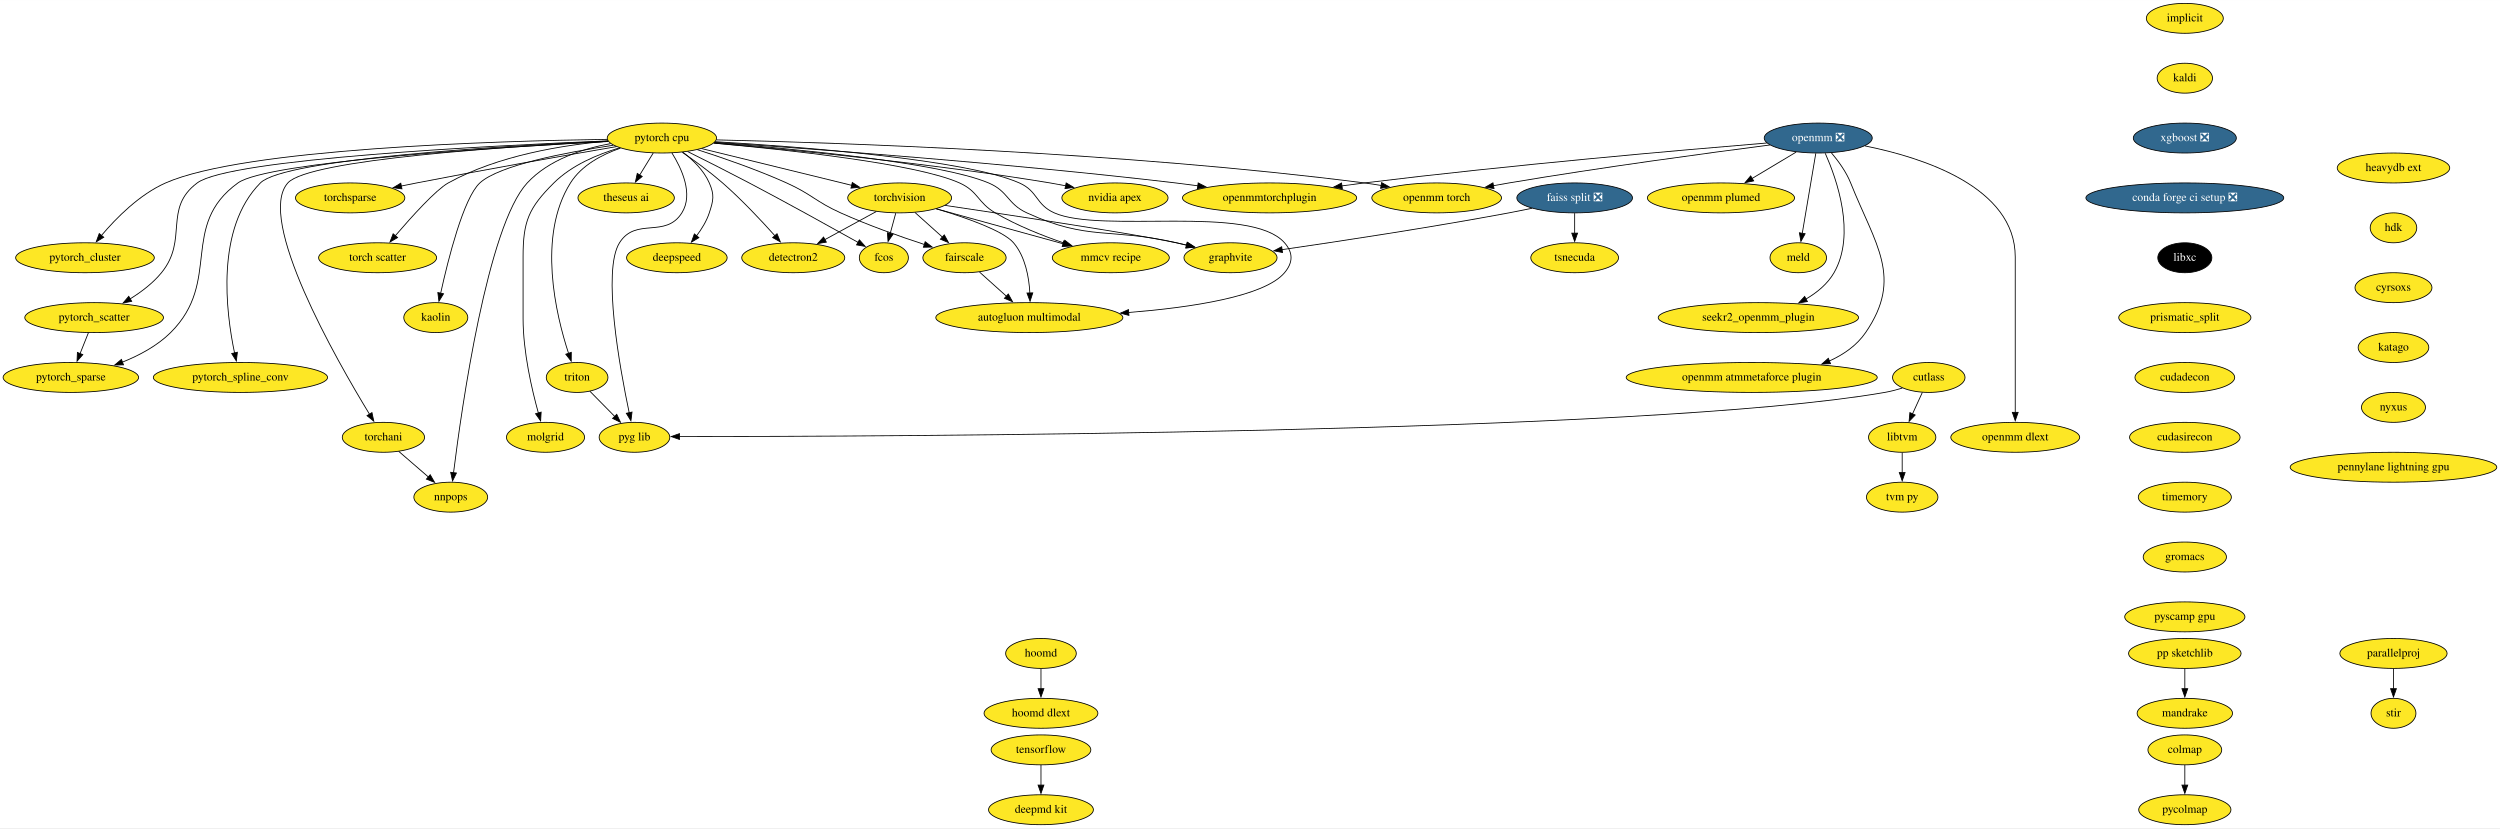
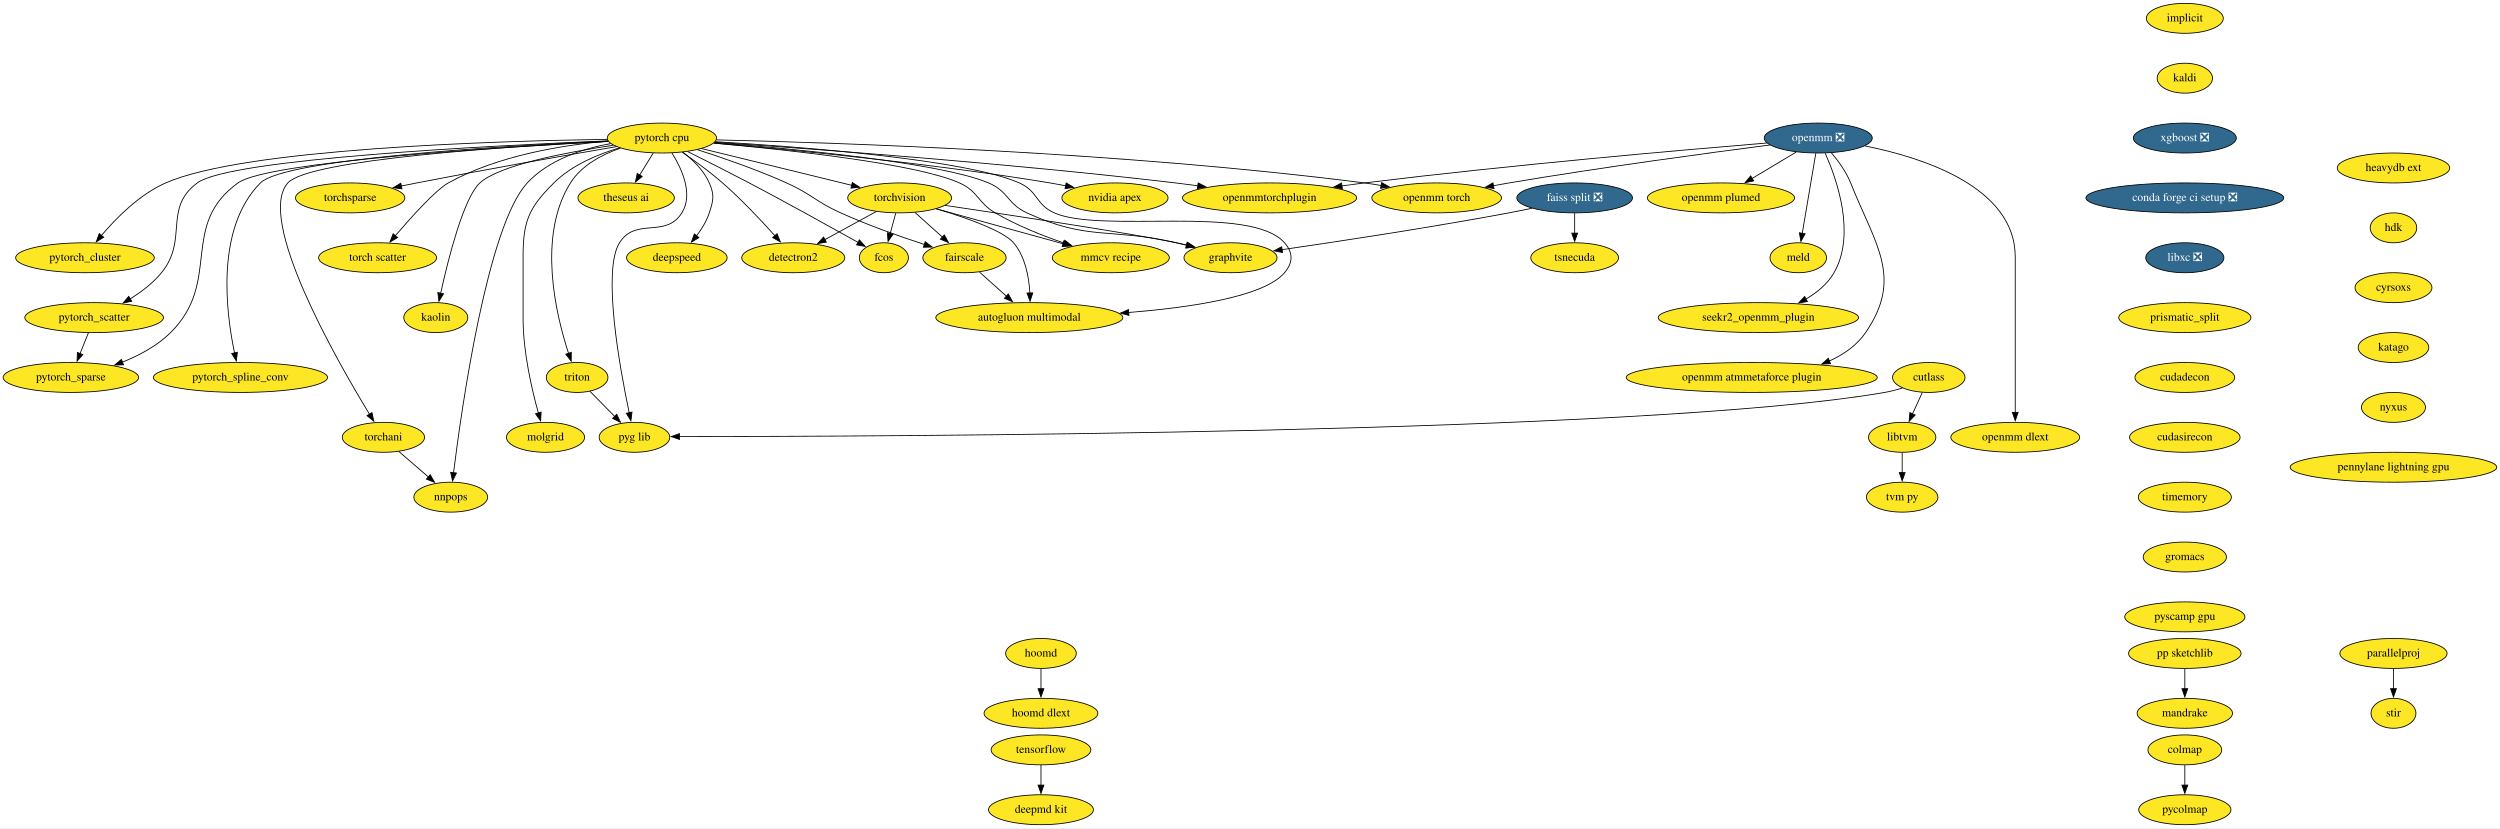
<svg xmlns="http://www.w3.org/2000/svg" xmlns:xlink="http://www.w3.org/1999/xlink" width="3007pt" height="996pt" viewBox="0.00 0.00 3007.38 996.00">
  <g id="graph0" class="graph" transform="scale(1 1) rotate(0) translate(4 992)">
    <polygon fill="white" stroke="none" points="-4,4 -4,-992 3003.38,-992 3003.38,4 -4,4" />
    <g id="node1" class="node">
      <g id="a_node1">
        <a xlink:href="https://github.com/conda-forge/implicit-feedstock" xlink:title="implicit">
          <ellipse fill="#fde725" stroke="black" cx="2624.24" cy="-970" rx="46.29" ry="18" />
          <text text-anchor="middle" x="2624.24" y="-966.3" font-family="Times,serif" font-size="14.00">implicit</text>
        </a>
      </g>
    </g>
    <g id="node2" class="node">
      <g id="a_node2">
        <a xlink:href="https://github.com/conda-forge/kaldi-feedstock" xlink:title="kaldi">
          <ellipse fill="#fde725" stroke="black" cx="2624.24" cy="-898" rx="33.29" ry="18" />
          <text text-anchor="middle" x="2624.24" y="-894.3" font-family="Times,serif" font-size="14.00">kaldi</text>
        </a>
      </g>
    </g>
    <g id="node3" class="node">
      <g id="a_node3">
        <a xlink:href="https://github.com/conda-forge/xgboost-feedstock/pull/108" xlink:title="xgboost ❎">
          <ellipse fill="#31688e" stroke="black" cx="2624.24" cy="-826" rx="61.99" ry="18" />
          <text text-anchor="middle" x="2624.24" y="-822.3" font-family="Times,serif" font-size="14.00" fill="white">xgboost ❎</text>
        </a>
      </g>
    </g>
    <g id="node11" class="node">
      <g id="a_node11">
        <a xlink:href="https://github.com/conda-forge/conda-forge-ci-setup-feedstock/pull/232" xlink:title="conda forge ci setup ❎">
          <ellipse fill="#31688e" stroke="black" cx="2624.24" cy="-754" rx="119" ry="18" />
          <text text-anchor="middle" x="2624.24" y="-750.3" font-family="Times,serif" font-size="14.00" fill="white">conda forge ci setup ❎</text>
        </a>
      </g>
    </g>
    <g id="node4" class="node">
      <g id="a_node4">
        <a xlink:href="https://github.com/conda-forge/torchvision-feedstock" xlink:title="torchvision">
          <ellipse fill="#fde725" stroke="black" cx="1078.24" cy="-754" rx="62.5" ry="18" />
          <text text-anchor="middle" x="1078.24" y="-750.3" font-family="Times,serif" font-size="14.00">torchvision</text>
        </a>
      </g>
    </g>
    <g id="node5" class="node">
      <g id="a_node5">
        <a xlink:href="https://github.com/conda-forge/detectron2-feedstock" xlink:title="detectron2">
          <ellipse fill="#fde725" stroke="black" cx="950.24" cy="-682" rx="61.99" ry="18" />
          <text text-anchor="middle" x="950.24" y="-678.3" font-family="Times,serif" font-size="14.00">detectron2</text>
        </a>
      </g>
    </g>
    <g id="edge3" class="edge">
      <path fill="none" stroke="black" d="M1050.15,-737.64C1031.98,-727.7 1008.09,-714.64 988.23,-703.78" />
      <polygon fill="black" stroke="black" points="990.05,-700.78 979.6,-699.05 986.69,-706.92 990.05,-700.78" />
    </g>
    <g id="node6" class="node">
      <g id="a_node6">
        <a xlink:href="https://github.com/conda-forge/fcos-feedstock" xlink:title="fcos">
          <ellipse fill="#fde725" stroke="black" cx="1059.24" cy="-682" rx="29.5" ry="18" />
          <text text-anchor="middle" x="1059.24" y="-678.3" font-family="Times,serif" font-size="14.00">fcos</text>
        </a>
      </g>
    </g>
    <g id="edge4" class="edge">
      <path fill="none" stroke="black" d="M1073.55,-735.7C1071.52,-728.24 1069.1,-719.32 1066.83,-710.97" />
      <polygon fill="black" stroke="black" points="1070.28,-710.3 1064.28,-701.57 1063.52,-712.13 1070.28,-710.3" />
    </g>
    <g id="node7" class="node">
      <g id="a_node7">
        <a xlink:href="https://github.com/conda-forge/fairscale-feedstock" xlink:title="fairscale">
          <ellipse fill="#fde725" stroke="black" cx="1156.24" cy="-682" rx="50.09" ry="18" />
          <text text-anchor="middle" x="1156.24" y="-678.3" font-family="Times,serif" font-size="14.00">fairscale</text>
        </a>
      </g>
    </g>
    <g id="edge5" class="edge">
      <path fill="none" stroke="black" d="M1096.73,-736.41C1106.61,-727.54 1118.95,-716.47 1129.83,-706.71" />
      <polygon fill="black" stroke="black" points="1131.93,-709.52 1137.03,-700.24 1127.25,-704.31 1131.93,-709.52" />
    </g>
    <g id="node8" class="node">
      <g id="a_node8">
        <a xlink:href="https://github.com/conda-forge/graphvite-feedstock" xlink:title="graphvite">
          <ellipse fill="#fde725" stroke="black" cx="1476.24" cy="-682" rx="56" ry="18" />
          <text text-anchor="middle" x="1476.24" y="-678.3" font-family="Times,serif" font-size="14.00">graphvite</text>
        </a>
      </g>
    </g>
    <g id="edge6" class="edge">
      <path fill="none" stroke="black" d="M1132.89,-744.97C1213.19,-733.05 1359.18,-710.92 1411.24,-700 1415.31,-699.15 1419.5,-698.2 1423.7,-697.21" />
      <polygon fill="black" stroke="black" points="1424.43,-700.63 1433.31,-694.85 1422.76,-693.84 1424.43,-700.63" />
    </g>
    <g id="node9" class="node">
      <g id="a_node9">
        <a xlink:href="https://github.com/conda-forge/mmcv-recipe-feedstock" xlink:title="mmcv recipe">
          <ellipse fill="#fde725" stroke="black" cx="1332.24" cy="-682" rx="70.39" ry="18" />
          <text text-anchor="middle" x="1332.24" y="-678.3" font-family="Times,serif" font-size="14.00">mmcv recipe</text>
        </a>
      </g>
    </g>
    <g id="edge7" class="edge">
      <path fill="none" stroke="black" d="M1122.2,-740.89C1164.43,-729.25 1228.5,-711.59 1274.76,-698.84" />
      <polygon fill="black" stroke="black" points="1275.65,-702.23 1284.36,-696.2 1273.79,-695.48 1275.65,-702.23" />
    </g>
    <g id="node10" class="node">
      <g id="a_node10">
        <a xlink:href="https://github.com/conda-forge/autogluon.multimodal-feedstock" xlink:title="autogluon multimodal">
          <ellipse fill="#fde725" stroke="black" cx="1234.24" cy="-610" rx="112.5" ry="18" />
          <text text-anchor="middle" x="1234.24" y="-606.3" font-family="Times,serif" font-size="14.00">autogluon multimodal</text>
        </a>
      </g>
    </g>
    <g id="edge8" class="edge">
      <path fill="none" stroke="black" d="M1122.52,-740.86C1157.63,-730.35 1202.79,-714.6 1215.24,-700 1229.44,-683.35 1233.83,-658.68 1234.88,-639.53" />
      <polygon fill="black" stroke="black" points="1238.38,-639.75 1235.12,-629.67 1231.38,-639.59 1238.38,-639.75" />
    </g>
    <g id="edge9" class="edge">
      <path fill="none" stroke="black" d="M1174.33,-664.76C1183.99,-656.1 1196.08,-645.25 1206.86,-635.57" />
      <polygon fill="black" stroke="black" points="1208.93,-638.42 1214.04,-629.13 1204.26,-633.21 1208.93,-638.42" />
    </g>
    <g id="node14" class="node">
      <g id="a_node14">
-         <a xlink:href="https://github.com/conda-forge/libxc-feedstock" xlink:title="libxc">
-           <ellipse fill="#000000" stroke="black" cx="2624.24" cy="-682" rx="32.5" ry="18" />
-           <text text-anchor="middle" x="2624.24" y="-678.3" font-family="Times,serif" font-size="14.00" fill="white">libxc</text>
+         <a xlink:href="https://github.com/conda-forge/libxc-feedstock/pull/48" xlink:title="libxc ❎">
+           <ellipse fill="#31688e" stroke="black" cx="2624.24" cy="-682" rx="47" ry="18" />
+           <text text-anchor="middle" x="2624.24" y="-678.3" font-family="Times,serif" font-size="14.00" fill="white">libxc ❎</text>
        </a>
      </g>
    </g>
    <g id="node12" class="node">
      <g id="a_node12">
        <a xlink:href="https://github.com/conda-forge/tensorflow-feedstock" xlink:title="tensorflow">
          <ellipse fill="#fde725" stroke="black" cx="1248.24" cy="-90" rx="60" ry="18" />
          <text text-anchor="middle" x="1248.24" y="-86.3" font-family="Times,serif" font-size="14.00">tensorflow</text>
        </a>
      </g>
    </g>
    <g id="node13" class="node">
      <g id="a_node13">
        <a xlink:href="https://github.com/conda-forge/deepmd-kit-feedstock" xlink:title="deepmd kit">
          <ellipse fill="#fde725" stroke="black" cx="1248.24" cy="-18" rx="63.09" ry="18" />
          <text text-anchor="middle" x="1248.24" y="-14.3" font-family="Times,serif" font-size="14.00">deepmd kit</text>
        </a>
      </g>
    </g>
    <g id="edge11" class="edge">
      <path fill="none" stroke="black" d="M1248.24,-71.7C1248.24,-64.41 1248.24,-55.73 1248.24,-47.54" />
      <polygon fill="black" stroke="black" points="1251.74,-47.62 1248.24,-37.62 1244.74,-47.62 1251.74,-47.62" />
    </g>
    <g id="node36" class="node">
      <g id="a_node36">
        <a xlink:href="https://github.com/conda-forge/prismatic_split-feedstock" xlink:title="prismatic_split">
          <ellipse fill="#fde725" stroke="black" cx="2624.24" cy="-610" rx="79.5" ry="18" />
          <text text-anchor="middle" x="2624.24" y="-606.3" font-family="Times,serif" font-size="14.00">prismatic_split</text>
        </a>
      </g>
    </g>
    <g id="node15" class="node">
      <g id="a_node15">
        <a xlink:href="https://github.com/conda-forge/hoomd-feedstock" xlink:title="hoomd">
          <ellipse fill="#fde725" stroke="black" cx="1248.24" cy="-206" rx="42.49" ry="18" />
          <text text-anchor="middle" x="1248.24" y="-202.3" font-family="Times,serif" font-size="14.00">hoomd</text>
        </a>
      </g>
    </g>
    <g id="node16" class="node">
      <g id="a_node16">
        <a xlink:href="https://github.com/conda-forge/hoomd-dlext-feedstock" xlink:title="hoomd dlext">
          <ellipse fill="#fde725" stroke="black" cx="1248.24" cy="-134" rx="68.49" ry="18" />
          <text text-anchor="middle" x="1248.24" y="-130.3" font-family="Times,serif" font-size="14.00">hoomd dlext</text>
        </a>
      </g>
    </g>
    <g id="edge13" class="edge">
      <path fill="none" stroke="black" d="M1248.24,-187.7C1248.24,-180.41 1248.24,-171.73 1248.24,-163.54" />
      <polygon fill="black" stroke="black" points="1251.74,-163.62 1248.24,-153.62 1244.74,-163.62 1251.74,-163.62" />
    </g>
    <g id="node17" class="node">
      <g id="a_node17">
        <a xlink:href="https://github.com/conda-forge/pytorch-cpu-feedstock" xlink:title="pytorch cpu">
          <ellipse fill="#fde725" stroke="black" cx="792.24" cy="-826" rx="65.79" ry="18" />
          <text text-anchor="middle" x="792.24" y="-822.3" font-family="Times,serif" font-size="14.00">pytorch cpu</text>
        </a>
      </g>
    </g>
    <g id="edge14" class="edge">
      <path fill="none" stroke="black" d="M840.11,-813.28C889.85,-801.11 967.68,-782.06 1020.72,-769.08" />
      <polygon fill="black" stroke="black" points="1021.29,-772.54 1030.17,-766.77 1019.63,-765.74 1021.29,-772.54" />
    </g>
    <g id="edge15" class="edge">
      <path fill="none" stroke="black" d="M816.75,-808.86C831.33,-798.86 849.91,-785.4 865.24,-772 888.06,-752.06 911.68,-726.91 928.21,-708.43" />
      <polygon fill="black" stroke="black" points="930.71,-710.89 934.72,-701.08 925.47,-706.25 930.71,-710.89" />
    </g>
    <g id="edge16" class="edge">
      <path fill="none" stroke="black" d="M823.17,-809.74C844.16,-799.3 872.49,-785.04 897.24,-772 943.23,-747.77 995.87,-718.58 1028.34,-700.4" />
      <polygon fill="black" stroke="black" points="1029.81,-703.58 1036.82,-695.64 1026.39,-697.48 1029.81,-703.58" />
    </g>
    <g id="edge17" class="edge">
      <path fill="none" stroke="black" d="M835.01,-811.99C865.42,-802.23 906.98,-787.86 942.24,-772 972.36,-758.45 977.14,-749.58 1007.24,-736 1040.09,-721.18 1078.41,-707.63 1107.97,-697.94" />
      <polygon fill="black" stroke="black" points="1108.96,-701.3 1117.4,-694.88 1106.81,-694.64 1108.96,-701.3" />
    </g>
    <g id="edge18" class="edge">
      <path fill="none" stroke="black" d="M855.34,-820.53C950.83,-813.09 1127.12,-796.51 1185.24,-772 1209.16,-761.91 1207.65,-746.84 1231.24,-736 1305.38,-701.94 1331.74,-718.33 1411.24,-700 1415.23,-699.08 1419.34,-698.1 1423.47,-697.08" />
      <polygon fill="black" stroke="black" points="1424.06,-700.54 1432.91,-694.7 1422.35,-693.75 1424.06,-700.54" />
    </g>
    <g id="edge19" class="edge">
      <path fill="none" stroke="black" d="M854.53,-819.88C942.62,-811.95 1098.66,-795.16 1150.24,-772 1172.98,-761.79 1171.75,-748.61 1193.24,-736 1218.97,-720.9 1249.78,-708.64 1275.84,-699.73" />
      <polygon fill="black" stroke="black" points="1276.88,-703.07 1285.26,-696.59 1274.67,-696.43 1276.88,-703.07" />
    </g>
    <g id="edge20" class="edge">
      <path fill="none" stroke="black" d="M856.34,-821.64C959.72,-815.47 1158.16,-800.28 1222.24,-772 1244.74,-762.07 1241.78,-746 1264.24,-736 1320.95,-710.75 1500.28,-746.64 1541.24,-700 1551.8,-687.98 1551.55,-676.24 1541.24,-664 1517.08,-635.31 1429.01,-622.15 1353.36,-616.12" />
      <polygon fill="black" stroke="black" points="1354.04,-612.66 1343.8,-615.39 1353.51,-619.64 1354.04,-612.66" />
    </g>
    <g id="node18" class="node">
      <g id="a_node18">
        <a xlink:href="https://github.com/conda-forge/nvidia-apex-feedstock" xlink:title="nvidia apex">
          <ellipse fill="#fde725" stroke="black" cx="1337.24" cy="-754" rx="63.89" ry="18" />
          <text text-anchor="middle" x="1337.24" y="-750.3" font-family="Times,serif" font-size="14.00">nvidia apex</text>
        </a>
      </g>
    </g>
    <g id="edge21" class="edge">
      <path fill="none" stroke="black" d="M854.84,-819.93C944.71,-812.19 1115.34,-795.78 1259.24,-772 1265.31,-771 1271.62,-769.83 1277.9,-768.59" />
      <polygon fill="black" stroke="black" points="1278.55,-772.03 1287.64,-766.59 1277.14,-765.17 1278.55,-772.03" />
    </g>
    <g id="node19" class="node">
      <g id="a_node19">
        <a xlink:href="https://github.com/conda-forge/pytorch_cluster-feedstock" xlink:title="pytorch_cluster">
          <ellipse fill="#fde725" stroke="black" cx="98.24" cy="-682" rx="83.39" ry="18" />
          <text text-anchor="middle" x="98.24" y="-678.3" font-family="Times,serif" font-size="14.00">pytorch_cluster</text>
        </a>
      </g>
    </g>
    <g id="edge22" class="edge">
      <path fill="none" stroke="black" d="M726.41,-824.44C591.61,-822.44 288.96,-813.34 195.24,-772 163.73,-758.1 135.71,-729.72 117.98,-708.73" />
      <polygon fill="black" stroke="black" points="120.81,-706.66 111.77,-701.14 115.39,-711.09 120.81,-706.66" />
    </g>
    <g id="node20" class="node">
      <g id="a_node20">
        <a xlink:href="https://github.com/conda-forge/pytorch_scatter-feedstock" xlink:title="pytorch_scatter">
          <ellipse fill="#fde725" stroke="black" cx="109.24" cy="-610" rx="83.39" ry="18" />
          <text text-anchor="middle" x="109.24" y="-606.3" font-family="Times,serif" font-size="14.00">pytorch_scatter</text>
        </a>
      </g>
    </g>
    <g id="edge23" class="edge">
      <path fill="none" stroke="black" d="M727.22,-822.61C588.31,-816.98 272.05,-801.09 233.24,-772 191.9,-741.01 222.94,-704.01 190.24,-664 179.97,-651.43 165.93,-640.81 152.41,-632.44" />
      <polygon fill="black" stroke="black" points="154.43,-629.57 144.04,-627.53 150.89,-635.61 154.43,-629.57" />
    </g>
    <g id="node21" class="node">
      <g id="a_node21">
        <a xlink:href="https://github.com/conda-forge/pytorch_spline_conv-feedstock" xlink:title="pytorch_spline_conv">
          <ellipse fill="#fde725" stroke="black" cx="285.24" cy="-538" rx="104.78" ry="18" />
          <text text-anchor="middle" x="285.24" y="-534.3" font-family="Times,serif" font-size="14.00">pytorch_spline_conv</text>
        </a>
      </g>
    </g>
    <g id="edge24" class="edge">
      <path fill="none" stroke="black" d="M727.5,-822.35C602.62,-816.62 338.19,-801.14 309.24,-772 255.1,-717.5 267.8,-616.54 278.17,-567.38" />
      <polygon fill="black" stroke="black" points="281.54,-568.33 280.32,-557.81 274.71,-566.8 281.54,-568.33" />
    </g>
    <g id="node22" class="node">
      <g id="a_node22">
        <a xlink:href="https://github.com/conda-forge/pytorch_sparse-feedstock" xlink:title="pytorch_sparse">
          <ellipse fill="#fde725" stroke="black" cx="81.24" cy="-538" rx="81.49" ry="18" />
          <text text-anchor="middle" x="81.24" y="-534.3" font-family="Times,serif" font-size="14.00">pytorch_sparse</text>
        </a>
      </g>
    </g>
    <g id="edge25" class="edge">
      <path fill="none" stroke="black" d="M727.65,-821.87C598.48,-815.09 317.64,-797.58 282.24,-772 211.14,-720.62 263.49,-653.82 201.24,-592 185.21,-576.08 163.58,-564.54 143.1,-556.37" />
      <polygon fill="black" stroke="black" points="144.55,-553.18 133.95,-552.94 142.09,-559.73 144.55,-553.18" />
    </g>
    <g id="node23" class="node">
      <g id="a_node23">
        <a xlink:href="https://github.com/conda-forge/torchani-feedstock" xlink:title="torchani">
          <ellipse fill="#fde725" stroke="black" cx="457.24" cy="-466" rx="49.5" ry="18" />
          <text text-anchor="middle" x="457.24" y="-462.3" font-family="Times,serif" font-size="14.00">torchani</text>
        </a>
      </g>
    </g>
    <g id="edge26" class="edge">
      <path fill="none" stroke="black" d="M727.56,-822.06C609.17,-816 367.4,-800.29 342.24,-772 303.78,-728.75 400.21,-559.88 440.52,-493.76" />
      <polygon fill="black" stroke="black" points="443.43,-495.71 445.68,-485.35 437.47,-492.04 443.43,-495.71" />
    </g>
    <g id="node24" class="node">
      <g id="a_node24">
        <a xlink:href="https://github.com/conda-forge/openmm-torch-feedstock" xlink:title="openmm torch">
          <ellipse fill="#fde725" stroke="black" cx="1724.24" cy="-754" rx="78" ry="18" />
          <text text-anchor="middle" x="1724.24" y="-750.3" font-family="Times,serif" font-size="14.00">openmm torch</text>
        </a>
      </g>
    </g>
    <g id="edge27" class="edge">
      <path fill="none" stroke="black" d="M857.99,-823.79C1000.52,-820.53 1348.39,-809.12 1637.24,-772 1643.95,-771.14 1650.93,-770.07 1657.87,-768.89" />
      <polygon fill="black" stroke="black" points="1658,-772.43 1667.23,-767.23 1656.78,-765.53 1658,-772.43" />
    </g>
    <g id="node25" class="node">
      <g id="a_node25">
        <a xlink:href="https://github.com/conda-forge/torchsparse-feedstock" xlink:title="torchsparse">
          <ellipse fill="#fde725" stroke="black" cx="417.24" cy="-754" rx="65.79" ry="18" />
          <text text-anchor="middle" x="417.24" y="-750.3" font-family="Times,serif" font-size="14.00">torchsparse</text>
        </a>
      </g>
    </g>
    <g id="edge28" class="edge">
      <path fill="none" stroke="black" d="M737.5,-815.7C678.2,-805.5 580.86,-788.39 497.24,-772 491.23,-770.82 484.98,-769.56 478.73,-768.27" />
      <polygon fill="black" stroke="black" points="479.54,-764.86 469.03,-766.25 478.11,-771.72 479.54,-764.86" />
    </g>
    <g id="node26" class="node">
      <g id="a_node26">
        <a xlink:href="https://github.com/conda-forge/torch-scatter-feedstock" xlink:title="torch scatter">
          <ellipse fill="#fde725" stroke="black" cx="450.24" cy="-682" rx="71" ry="18" />
          <text text-anchor="middle" x="450.24" y="-678.3" font-family="Times,serif" font-size="14.00">torch scatter</text>
        </a>
      </g>
    </g>
    <g id="edge29" class="edge">
      <path fill="none" stroke="black" d="M727.56,-822.32C673.24,-817.66 595.12,-805.17 535.24,-772 520.48,-763.82 491.55,-731.83 471.57,-708.54" />
      <polygon fill="black" stroke="black" points="474.27,-706.3 465.13,-700.95 468.94,-710.84 474.27,-706.3" />
    </g>
    <g id="node27" class="node">
      <g id="a_node27">
        <a xlink:href="https://github.com/conda-forge/kaolin-feedstock" xlink:title="kaolin">
          <ellipse fill="#fde725" stroke="black" cx="520.24" cy="-610" rx="38.5" ry="18" />
          <text text-anchor="middle" x="520.24" y="-606.3" font-family="Times,serif" font-size="14.00">kaolin</text>
        </a>
      </g>
    </g>
    <g id="edge30" class="edge">
      <path fill="none" stroke="black" d="M733.71,-817.34C677.04,-808.81 596.39,-793.35 573.24,-772 553.61,-753.89 535.16,-680.47 526.1,-639.32" />
      <polygon fill="black" stroke="black" points="529.54,-638.68 524.01,-629.64 522.7,-640.15 529.54,-638.68" />
    </g>
    <g id="node28" class="node">
      <g id="a_node28">
        <a xlink:href="https://github.com/conda-forge/nnpops-feedstock" xlink:title="nnpops">
          <ellipse fill="#fde725" stroke="black" cx="538.24" cy="-394" rx="44.39" ry="18" />
          <text text-anchor="middle" x="538.24" y="-390.3" font-family="Times,serif" font-size="14.00">nnpops</text>
        </a>
      </g>
    </g>
    <g id="edge31" class="edge">
      <path fill="none" stroke="black" d="M730.54,-819.34C696.48,-813.04 655.98,-799.79 630.24,-772 582.45,-720.38 551.41,-502.11 541.59,-423.43" />
      <polygon fill="black" stroke="black" points="545.07,-423.05 540.39,-413.55 538.13,-423.9 545.07,-423.05" />
    </g>
    <g id="node29" class="node">
      <g id="a_node29">
        <a xlink:href="https://github.com/conda-forge/triton-feedstock" xlink:title="triton">
          <ellipse fill="#fde725" stroke="black" cx="690.24" cy="-538" rx="37.09" ry="18" />
          <text text-anchor="middle" x="690.24" y="-534.3" font-family="Times,serif" font-size="14.00">triton</text>
        </a>
      </g>
    </g>
    <g id="edge32" class="edge">
      <path fill="none" stroke="black" d="M742.41,-813.87C719.96,-806.1 695.55,-793.18 682.24,-772 642.05,-708.02 664.73,-613.45 679.96,-566.93" />
      <polygon fill="black" stroke="black" points="683.22,-568.21 683.14,-557.61 676.6,-565.95 683.22,-568.21" />
    </g>
    <g id="node30" class="node">
      <g id="a_node30">
        <a xlink:href="https://github.com/conda-forge/openmmtorchplugin-feedstock" xlink:title="openmmtorchplugin">
          <ellipse fill="#fde725" stroke="black" cx="1523.24" cy="-754" rx="104.78" ry="18" />
          <text text-anchor="middle" x="1523.24" y="-750.3" font-family="Times,serif" font-size="14.00">openmmtorchplugin</text>
        </a>
      </g>
    </g>
    <g id="edge33" class="edge">
      <path fill="none" stroke="black" d="M855.54,-820.91C967.6,-813.37 1208.12,-795.85 1410.24,-772 1418.9,-770.98 1427.92,-769.81 1436.91,-768.57" />
      <polygon fill="black" stroke="black" points="1437.35,-772.04 1446.77,-767.18 1436.38,-765.11 1437.35,-772.04" />
    </g>
    <g id="node31" class="node">
      <g id="a_node31">
        <a xlink:href="https://github.com/conda-forge/molgrid-feedstock" xlink:title="molgrid">
          <ellipse fill="#fde725" stroke="black" cx="652.24" cy="-466" rx="47" ry="18" />
          <text text-anchor="middle" x="652.24" y="-462.3" font-family="Times,serif" font-size="14.00">molgrid</text>
        </a>
      </g>
    </g>
    <g id="edge34" class="edge">
      <path fill="none" stroke="black" d="M741.3,-814.24C714.86,-806.4 683.69,-793.3 662.24,-772 631.85,-741.81 625.24,-725.84 625.24,-683 625.24,-683 625.24,-683 625.24,-609 625.24,-568.86 635.78,-523.44 643.69,-495.01" />
      <polygon fill="black" stroke="black" points="646.96,-496.32 646.36,-485.74 640.23,-494.38 646.96,-496.32" />
    </g>
    <g id="node32" class="node">
      <g id="a_node32">
        <a xlink:href="https://github.com/conda-forge/theseus-ai-feedstock" xlink:title="theseus ai">
          <ellipse fill="#fde725" stroke="black" cx="749.24" cy="-754" rx="58" ry="18" />
          <text text-anchor="middle" x="749.24" y="-750.3" font-family="Times,serif" font-size="14.00">theseus ai</text>
        </a>
      </g>
    </g>
    <g id="edge35" class="edge">
      <path fill="none" stroke="black" d="M781.83,-808.05C776.92,-800.06 770.95,-790.33 765.46,-781.4" />
      <polygon fill="black" stroke="black" points="768.56,-779.77 760.35,-773.08 762.6,-783.43 768.56,-779.77" />
    </g>
    <g id="node33" class="node">
      <g id="a_node33">
        <a xlink:href="https://github.com/conda-forge/pyg-lib-feedstock" xlink:title="pyg lib">
          <ellipse fill="#fde725" stroke="black" cx="759.24" cy="-466" rx="42.49" ry="18" />
          <text text-anchor="middle" x="759.24" y="-462.3" font-family="Times,serif" font-size="14.00">pyg lib</text>
        </a>
      </g>
    </g>
    <g id="edge36" class="edge">
      <path fill="none" stroke="black" d="M804.3,-808.07C816.1,-789.23 830.39,-758.48 816.24,-736 796.55,-704.71 760.93,-731.29 741.24,-700 720.26,-666.65 741.48,-549.76 752.94,-495.31" />
      <polygon fill="black" stroke="black" points="756.29,-496.38 754.97,-485.87 749.45,-494.91 756.29,-496.38" />
    </g>
    <g id="node34" class="node">
      <g id="a_node34">
        <a xlink:href="https://github.com/conda-forge/deepspeed-feedstock" xlink:title="deepspeed">
          <ellipse fill="#fde725" stroke="black" cx="810.24" cy="-682" rx="60.5" ry="18" />
          <text text-anchor="middle" x="810.24" y="-678.3" font-family="Times,serif" font-size="14.00">deepspeed</text>
        </a>
      </g>
    </g>
    <g id="edge37" class="edge">
      <path fill="none" stroke="black" d="M817.33,-809.06C829.4,-799.86 842.66,-787.11 849.24,-772 855.63,-757.33 854.23,-751.2 849.24,-736 845.98,-726.06 840.06,-716.46 833.81,-708.21" />
      <polygon fill="black" stroke="black" points="836.72,-706.24 827.68,-700.71 831.3,-710.67 836.72,-706.24" />
    </g>
    <g id="edge38" class="edge">
      <path fill="none" stroke="black" d="M102.32,-591.7C99.3,-584.15 95.69,-575.12 92.31,-566.68" />
      <polygon fill="black" stroke="black" points="95.61,-565.49 88.65,-557.51 89.11,-568.09 95.61,-565.49" />
    </g>
    <g id="edge39" class="edge">
      <path fill="none" stroke="black" d="M475.62,-449.12C486.19,-439.99 499.65,-428.36 511.38,-418.22" />
      <polygon fill="black" stroke="black" points="513.51,-421 518.79,-411.81 508.94,-415.7 513.51,-421" />
    </g>
    <g id="edge40" class="edge">
      <path fill="none" stroke="black" d="M705.56,-521.46C714.37,-512.53 725.62,-501.11 735.55,-491.04" />
      <polygon fill="black" stroke="black" points="737.9,-493.63 742.43,-484.06 732.92,-488.72 737.9,-493.63" />
    </g>
    <g id="node35" class="node">
      <g id="a_node35">
        <a xlink:href="https://github.com/conda-forge/stir-feedstock" xlink:title="stir">
          <ellipse fill="#fde725" stroke="black" cx="2875.24" cy="-134" rx="27" ry="18" />
          <text text-anchor="middle" x="2875.24" y="-130.3" font-family="Times,serif" font-size="14.00">stir</text>
        </a>
      </g>
    </g>
    <g id="node43" class="node">
      <g id="a_node43">
        <a xlink:href="https://github.com/conda-forge/cudadecon-feedstock" xlink:title="cudadecon">
          <ellipse fill="#fde725" stroke="black" cx="2624.24" cy="-538" rx="60" ry="18" />
          <text text-anchor="middle" x="2624.24" y="-534.3" font-family="Times,serif" font-size="14.00">cudadecon</text>
        </a>
      </g>
    </g>
    <g id="node37" class="node">
      <g id="a_node37">
        <a xlink:href="https://github.com/conda-forge/openmm-feedstock/pull/103" xlink:title="openmm ❎">
          <ellipse fill="#31688e" stroke="black" cx="2183.24" cy="-826" rx="65" ry="18" />
          <text text-anchor="middle" x="2183.24" y="-822.3" font-family="Times,serif" font-size="14.00" fill="white">openmm ❎</text>
        </a>
      </g>
    </g>
    <g id="edge42" class="edge">
      <path fill="none" stroke="black" d="M2125.11,-817.66C2051.78,-808.18 1921.88,-790.68 1811.24,-772 1805.17,-770.98 1798.88,-769.86 1792.57,-768.7" />
      <polygon fill="black" stroke="black" points="1793.22,-765.26 1782.75,-766.86 1791.93,-772.14 1793.22,-765.26" />
    </g>
    <g id="edge43" class="edge">
      <path fill="none" stroke="black" d="M2121.31,-820.03C2019.94,-811.66 1812.35,-793.54 1637.24,-772 1628.42,-770.91 1619.22,-769.69 1610.05,-768.42" />
      <polygon fill="black" stroke="black" points="1610.79,-764.99 1600.4,-767.05 1609.81,-771.92 1610.79,-764.99" />
    </g>
    <g id="node38" class="node">
      <g id="a_node38">
        <a xlink:href="https://github.com/conda-forge/openmm-plumed-feedstock" xlink:title="openmm plumed">
          <ellipse fill="#fde725" stroke="black" cx="2066.24" cy="-754" rx="88.5" ry="18" />
          <text text-anchor="middle" x="2066.24" y="-750.3" font-family="Times,serif" font-size="14.00">openmm plumed</text>
        </a>
      </g>
    </g>
    <g id="edge44" class="edge">
      <path fill="none" stroke="black" d="M2156.69,-809.12C2141.03,-799.74 2120.95,-787.73 2103.69,-777.4" />
      <polygon fill="black" stroke="black" points="2105.58,-774.46 2095.21,-772.33 2101.99,-780.47 2105.58,-774.46" />
    </g>
    <g id="node39" class="node">
      <g id="a_node39">
        <a xlink:href="https://github.com/conda-forge/meld-feedstock" xlink:title="meld">
          <ellipse fill="#fde725" stroke="black" cx="2159.24" cy="-682" rx="34" ry="18" />
          <text text-anchor="middle" x="2159.24" y="-678.3" font-family="Times,serif" font-size="14.00">meld</text>
        </a>
      </g>
    </g>
    <g id="edge45" class="edge">
      <path fill="none" stroke="black" d="M2180.3,-807.59C2176.25,-783.61 2168.9,-740.14 2164.05,-711.42" />
      <polygon fill="black" stroke="black" points="2167.5,-710.88 2162.39,-701.6 2160.6,-712.05 2167.5,-710.88" />
    </g>
    <g id="node40" class="node">
      <g id="a_node40">
        <a xlink:href="https://github.com/conda-forge/seekr2_openmm_plugin-feedstock" xlink:title="seekr2_openmm_plugin">
          <ellipse fill="#fde725" stroke="black" cx="2111.24" cy="-610" rx="120.48" ry="18" />
          <text text-anchor="middle" x="2111.24" y="-606.3" font-family="Times,serif" font-size="14.00">seekr2_openmm_plugin</text>
        </a>
      </g>
    </g>
    <g id="edge46" class="edge">
      <path fill="none" stroke="black" d="M2191.69,-807.66C2205.52,-776.59 2228.89,-710.36 2202.24,-664 2194.47,-650.48 2181.78,-640.09 2168.3,-632.23" />
      <polygon fill="black" stroke="black" points="2170.22,-629.29 2159.75,-627.67 2166.92,-635.47 2170.22,-629.29" />
    </g>
    <g id="node41" class="node">
      <g id="a_node41">
        <a xlink:href="https://github.com/conda-forge/openmm-atmmetaforce-plugin-feedstock" xlink:title="openmm atmmetaforce plugin">
          <ellipse fill="#fde725" stroke="black" cx="2103.24" cy="-538" rx="151" ry="18" />
          <text text-anchor="middle" x="2103.24" y="-534.3" font-family="Times,serif" font-size="14.00">openmm atmmetaforce plugin</text>
        </a>
      </g>
    </g>
    <g id="edge47" class="edge">
      <path fill="none" stroke="black" d="M2199.08,-808.22C2207.38,-798.42 2216.91,-785.37 2222.24,-772 2252.02,-697.32 2285.69,-658.32 2240.24,-592 2229.58,-576.44 2213.63,-565.44 2196.36,-557.68" />
      <polygon fill="black" stroke="black" points="2198.04,-554.58 2187.46,-554.04 2195.39,-561.06 2198.04,-554.58" />
    </g>
    <g id="node42" class="node">
      <g id="a_node42">
        <a xlink:href="https://github.com/conda-forge/openmm-dlext-feedstock" xlink:title="openmm dlext">
          <ellipse fill="#fde725" stroke="black" cx="2420.24" cy="-466" rx="77.5" ry="18" />
          <text text-anchor="middle" x="2420.24" y="-462.3" font-family="Times,serif" font-size="14.00">openmm dlext</text>
        </a>
      </g>
    </g>
    <g id="edge48" class="edge">
      <path fill="none" stroke="black" d="M2239.41,-816.56C2309.49,-802.48 2420.24,-766.94 2420.24,-683 2420.24,-683 2420.24,-683 2420.24,-609 2420.24,-569.74 2420.24,-524.38 2420.24,-495.69" />
      <polygon fill="black" stroke="black" points="2423.74,-496 2420.24,-486 2416.74,-496 2423.74,-496" />
    </g>
    <g id="node50" class="node">
      <g id="a_node50">
        <a xlink:href="https://github.com/conda-forge/cudasirecon-feedstock" xlink:title="cudasirecon">
          <ellipse fill="#fde725" stroke="black" cx="2624.24" cy="-466" rx="66.5" ry="18" />
          <text text-anchor="middle" x="2624.24" y="-462.3" font-family="Times,serif" font-size="14.00">cudasirecon</text>
        </a>
      </g>
    </g>
    <g id="node44" class="node">
      <g id="a_node44">
        <a xlink:href="https://github.com/conda-forge/pp-sketchlib-feedstock" xlink:title="pp sketchlib">
          <ellipse fill="#fde725" stroke="black" cx="2624.24" cy="-206" rx="67.69" ry="18" />
          <text text-anchor="middle" x="2624.24" y="-202.3" font-family="Times,serif" font-size="14.00">pp sketchlib</text>
        </a>
      </g>
    </g>
    <g id="node45" class="node">
      <g id="a_node45">
        <a xlink:href="https://github.com/conda-forge/mandrake-feedstock" xlink:title="mandrake">
          <ellipse fill="#fde725" stroke="black" cx="2624.24" cy="-134" rx="57.39" ry="18" />
          <text text-anchor="middle" x="2624.24" y="-130.3" font-family="Times,serif" font-size="14.00">mandrake</text>
        </a>
      </g>
    </g>
    <g id="edge50" class="edge">
      <path fill="none" stroke="black" d="M2624.24,-187.7C2624.24,-180.41 2624.24,-171.73 2624.24,-163.54" />
      <polygon fill="black" stroke="black" points="2627.74,-163.62 2624.24,-153.62 2620.74,-163.62 2627.74,-163.62" />
    </g>
    <g id="node46" class="node">
      <g id="a_node46">
        <a xlink:href="https://github.com/conda-forge/faiss-split-feedstock/pull/62" xlink:title="faiss split ❎">
          <ellipse fill="#31688e" stroke="black" cx="1890.24" cy="-754" rx="69.59" ry="18" />
          <text text-anchor="middle" x="1890.24" y="-750.3" font-family="Times,serif" font-size="14.00" fill="white">faiss split ❎</text>
        </a>
      </g>
    </g>
    <g id="edge51" class="edge">
      <path fill="none" stroke="black" d="M1838.91,-741.52C1829.71,-739.59 1820.21,-737.67 1811.24,-736 1716.31,-718.29 1605.51,-701.52 1538.15,-691.75" />
      <polygon fill="black" stroke="black" points="1538.8,-688.31 1528.4,-690.34 1537.8,-695.24 1538.8,-688.31" />
    </g>
    <g id="node47" class="node">
      <g id="a_node47">
        <a xlink:href="https://github.com/conda-forge/tsnecuda-feedstock" xlink:title="tsnecuda">
          <ellipse fill="#fde725" stroke="black" cx="1890.24" cy="-682" rx="52.79" ry="18" />
          <text text-anchor="middle" x="1890.24" y="-678.3" font-family="Times,serif" font-size="14.00">tsnecuda</text>
        </a>
      </g>
    </g>
    <g id="edge52" class="edge">
      <path fill="none" stroke="black" d="M1890.24,-735.7C1890.24,-728.41 1890.24,-719.73 1890.24,-711.54" />
      <polygon fill="black" stroke="black" points="1893.74,-711.62 1890.24,-701.62 1886.74,-711.62 1893.74,-711.62" />
    </g>
    <g id="node48" class="node">
      <g id="a_node48">
        <a xlink:href="https://github.com/conda-forge/libtvm-feedstock" xlink:title="libtvm">
          <ellipse fill="#fde725" stroke="black" cx="2284.24" cy="-466" rx="40.5" ry="18" />
          <text text-anchor="middle" x="2284.24" y="-462.3" font-family="Times,serif" font-size="14.00">libtvm</text>
        </a>
      </g>
    </g>
    <g id="node49" class="node">
      <g id="a_node49">
        <a xlink:href="https://github.com/conda-forge/tvm-py-feedstock" xlink:title="tvm py">
          <ellipse fill="#fde725" stroke="black" cx="2284.24" cy="-394" rx="43" ry="18" />
          <text text-anchor="middle" x="2284.24" y="-390.3" font-family="Times,serif" font-size="14.00">tvm py</text>
        </a>
      </g>
    </g>
    <g id="edge53" class="edge">
      <path fill="none" stroke="black" d="M2284.24,-447.7C2284.24,-440.41 2284.24,-431.73 2284.24,-423.54" />
      <polygon fill="black" stroke="black" points="2287.74,-423.62 2284.24,-413.62 2280.74,-423.62 2287.74,-423.62" />
    </g>
    <g id="node51" class="node">
      <g id="a_node51">
        <a xlink:href="https://github.com/conda-forge/timemory-feedstock" xlink:title="timemory">
          <ellipse fill="#fde725" stroke="black" cx="2624.24" cy="-394" rx="56" ry="18" />
          <text text-anchor="middle" x="2624.24" y="-390.3" font-family="Times,serif" font-size="14.00">timemory</text>
        </a>
      </g>
    </g>
    <g id="node52" class="node">
      <g id="a_node52">
        <a xlink:href="https://github.com/conda-forge/gromacs-feedstock" xlink:title="gromacs">
          <ellipse fill="#fde725" stroke="black" cx="2624.24" cy="-322" rx="50.09" ry="18" />
          <text text-anchor="middle" x="2624.24" y="-318.3" font-family="Times,serif" font-size="14.00">gromacs</text>
        </a>
      </g>
    </g>
    <g id="node56" class="node">
      <g id="a_node56">
        <a xlink:href="https://github.com/conda-forge/pyscamp-gpu-feedstock" xlink:title="pyscamp gpu">
          <ellipse fill="#fde725" stroke="black" cx="2624.24" cy="-250" rx="72.29" ry="18" />
          <text text-anchor="middle" x="2624.24" y="-246.3" font-family="Times,serif" font-size="14.00">pyscamp gpu</text>
        </a>
      </g>
    </g>
    <g id="node53" class="node">
      <g id="a_node53">
        <a xlink:href="https://github.com/conda-forge/colmap-feedstock" xlink:title="colmap">
          <ellipse fill="#fde725" stroke="black" cx="2624.24" cy="-90" rx="44.39" ry="18" />
          <text text-anchor="middle" x="2624.24" y="-86.3" font-family="Times,serif" font-size="14.00">colmap</text>
        </a>
      </g>
    </g>
    <g id="node54" class="node">
      <g id="a_node54">
        <a xlink:href="https://github.com/conda-forge/pycolmap-feedstock" xlink:title="pycolmap">
          <ellipse fill="#fde725" stroke="black" cx="2624.24" cy="-18" rx="55.49" ry="18" />
          <text text-anchor="middle" x="2624.24" y="-14.3" font-family="Times,serif" font-size="14.00">pycolmap</text>
        </a>
      </g>
    </g>
    <g id="edge57" class="edge">
      <path fill="none" stroke="black" d="M2624.24,-71.7C2624.24,-64.41 2624.24,-55.73 2624.24,-47.54" />
      <polygon fill="black" stroke="black" points="2627.74,-47.62 2624.24,-37.62 2620.74,-47.62 2627.74,-47.62" />
    </g>
    <g id="node55" class="node">
      <g id="a_node55">
        <a xlink:href="https://github.com/conda-forge/cutlass-feedstock" xlink:title="cutlass">
          <ellipse fill="#fde725" stroke="black" cx="2316.24" cy="-538" rx="43.59" ry="18" />
          <text text-anchor="middle" x="2316.24" y="-534.3" font-family="Times,serif" font-size="14.00">cutlass</text>
        </a>
      </g>
    </g>
    <g id="edge58" class="edge">
      <path fill="none" stroke="black" d="M2284.37,-525.22C2277.49,-523.12 2270.19,-521.21 2263.24,-520 1976.12,-469.88 1047.11,-466.87 813.13,-466.92" />
      <polygon fill="black" stroke="black" points="813.39,-463.42 803.39,-466.92 813.39,-470.42 813.39,-463.42" />
    </g>
    <g id="edge59" class="edge">
      <path fill="none" stroke="black" d="M2308.5,-520.05C2304.92,-512.23 2300.58,-502.75 2296.58,-493.98" />
      <polygon fill="black" stroke="black" points="2299.89,-492.81 2292.55,-485.17 2293.52,-495.72 2299.89,-492.81" />
    </g>
    <g id="node57" class="node">
      <g id="a_node57">
        <a xlink:href="https://github.com/conda-forge/heavydb-ext-feedstock" xlink:title="heavydb ext">
          <ellipse fill="#fde725" stroke="black" cx="2875.24" cy="-790" rx="67.69" ry="18" />
          <text text-anchor="middle" x="2875.24" y="-786.3" font-family="Times,serif" font-size="14.00">heavydb ext</text>
        </a>
      </g>
    </g>
    <g id="node58" class="node">
      <g id="a_node58">
        <a xlink:href="https://github.com/conda-forge/hdk-feedstock" xlink:title="hdk">
          <ellipse fill="#fde725" stroke="black" cx="2875.24" cy="-718" rx="28" ry="18" />
          <text text-anchor="middle" x="2875.24" y="-714.3" font-family="Times,serif" font-size="14.00">hdk</text>
        </a>
      </g>
    </g>
    <g id="node59" class="node">
      <g id="a_node59">
        <a xlink:href="https://github.com/conda-forge/cyrsoxs-feedstock" xlink:title="cyrsoxs">
          <ellipse fill="#fde725" stroke="black" cx="2875.24" cy="-646" rx="46.29" ry="18" />
          <text text-anchor="middle" x="2875.24" y="-642.3" font-family="Times,serif" font-size="14.00">cyrsoxs</text>
        </a>
      </g>
    </g>
    <g id="node60" class="node">
      <g id="a_node60">
        <a xlink:href="https://github.com/conda-forge/katago-feedstock" xlink:title="katago">
          <ellipse fill="#fde725" stroke="black" cx="2875.24" cy="-574" rx="42.49" ry="18" />
          <text text-anchor="middle" x="2875.24" y="-570.3" font-family="Times,serif" font-size="14.00">katago</text>
        </a>
      </g>
    </g>
    <g id="node61" class="node">
      <g id="a_node61">
        <a xlink:href="https://github.com/conda-forge/nyxus-feedstock" xlink:title="nyxus">
          <ellipse fill="#fde725" stroke="black" cx="2875.24" cy="-502" rx="38.5" ry="18" />
          <text text-anchor="middle" x="2875.24" y="-498.3" font-family="Times,serif" font-size="14.00">nyxus</text>
        </a>
      </g>
    </g>
    <g id="node62" class="node">
      <g id="a_node62">
        <a xlink:href="https://github.com/conda-forge/pennylane-lightning-gpu-feedstock" xlink:title="pennylane lightning gpu">
          <ellipse fill="#fde725" stroke="black" cx="2875.24" cy="-430" rx="124.28" ry="18" />
          <text text-anchor="middle" x="2875.24" y="-426.3" font-family="Times,serif" font-size="14.00">pennylane lightning gpu</text>
        </a>
      </g>
    </g>
    <g id="node63" class="node">
      <g id="a_node63">
        <a xlink:href="https://github.com/conda-forge/parallelproj-feedstock" xlink:title="parallelproj">
          <ellipse fill="#fde725" stroke="black" cx="2875.24" cy="-206" rx="64.5" ry="18" />
          <text text-anchor="middle" x="2875.24" y="-202.3" font-family="Times,serif" font-size="14.00">parallelproj</text>
        </a>
      </g>
    </g>
    <g id="edge66" class="edge">
      <path fill="none" stroke="black" d="M2875.24,-187.7C2875.24,-180.41 2875.24,-171.73 2875.24,-163.54" />
      <polygon fill="black" stroke="black" points="2878.74,-163.62 2875.24,-153.62 2871.74,-163.62 2878.74,-163.62" />
    </g>
  </g>
</svg>
